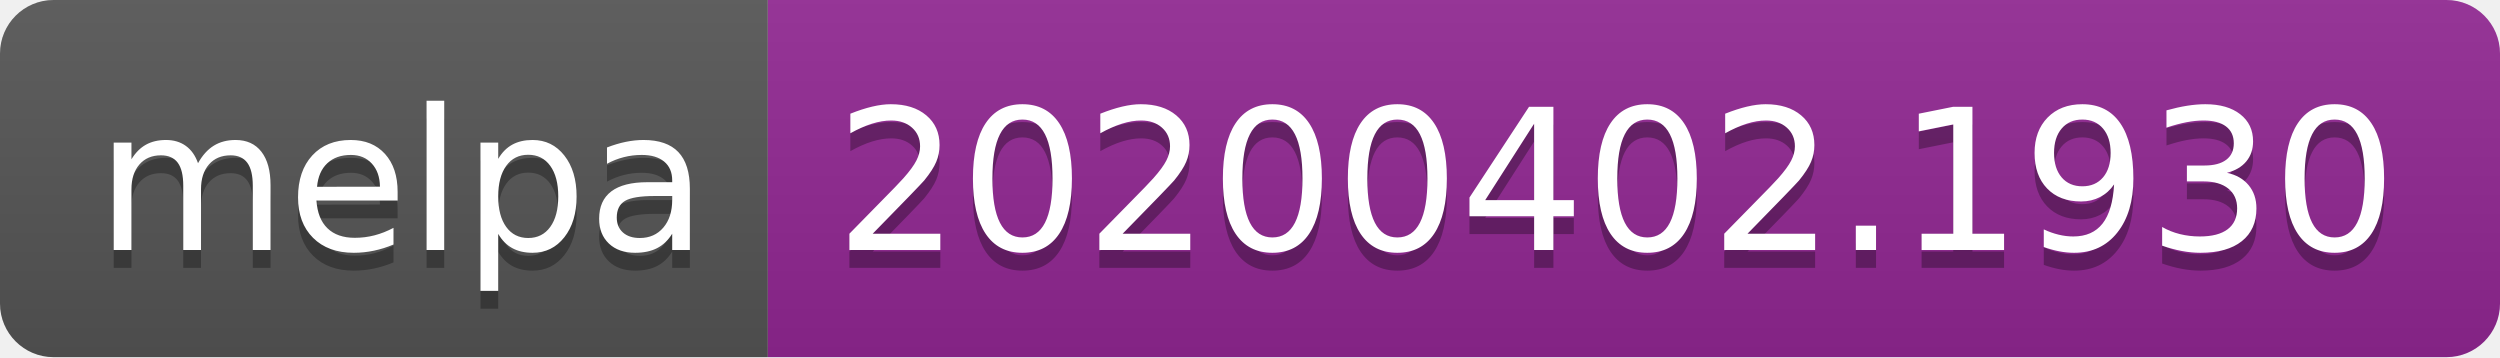
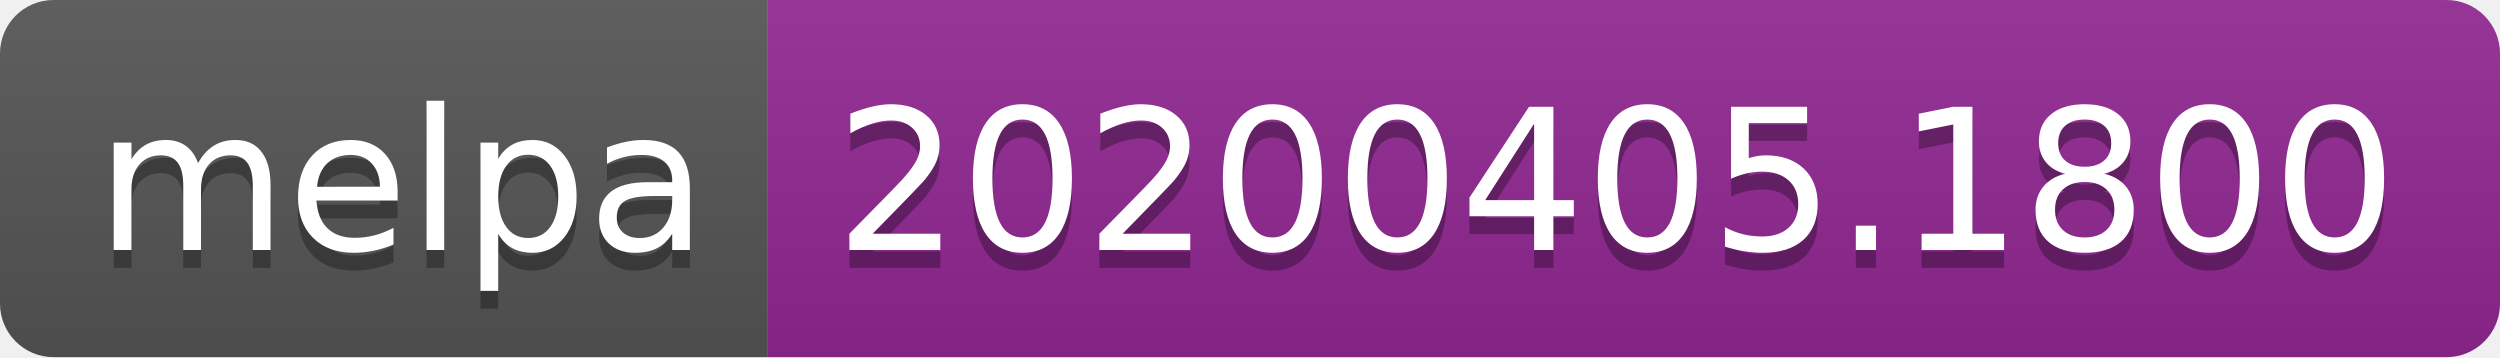
<svg xmlns="http://www.w3.org/2000/svg" width="140" height="20">
  <linearGradient id="b" x2="0" y2="100%">
    <stop offset="0" stop-color="#bbb" stop-opacity=".1" />
    <stop offset="1" stop-opacity=".1" />
  </linearGradient>
  <clipPath id="a">
    <rect width="140" height="20" rx="3" fill="#fff" />
  </clipPath>
  <g clip-path="url(#a)">
    <path fill="#555" d="M0 0h43v20H0z" />
    <path fill="#922793" d="M43 0h97v20H43z" />
    <path fill="url(#b)" d="M0 0h140v20H0z" />
  </g>
  <g fill="#fff" text-anchor="middle" font-family="DejaVu Sans,Verdana,Geneva,sans-serif" font-size="110">
    <text x="225" y="150" fill="#010101" fill-opacity=".3" transform="scale(.1)" textLength="330">melpa</text>
    <text x="225" y="140" transform="scale(.1)" textLength="330">melpa</text>
-     <text x="905" y="150" fill="#010101" fill-opacity=".3" transform="scale(.1)" textLength="870">20200402.1930</text>
-     <text x="905" y="140" transform="scale(.1)" textLength="870">20200402.1930</text>
+     <text x="905" y="150" fill="#010101" fill-opacity=".3" transform="scale(.1)" textLength="870">20200405.1800</text>
+     <text x="905" y="140" transform="scale(.1)" textLength="870">20200405.1800</text>
  </g>
</svg>
